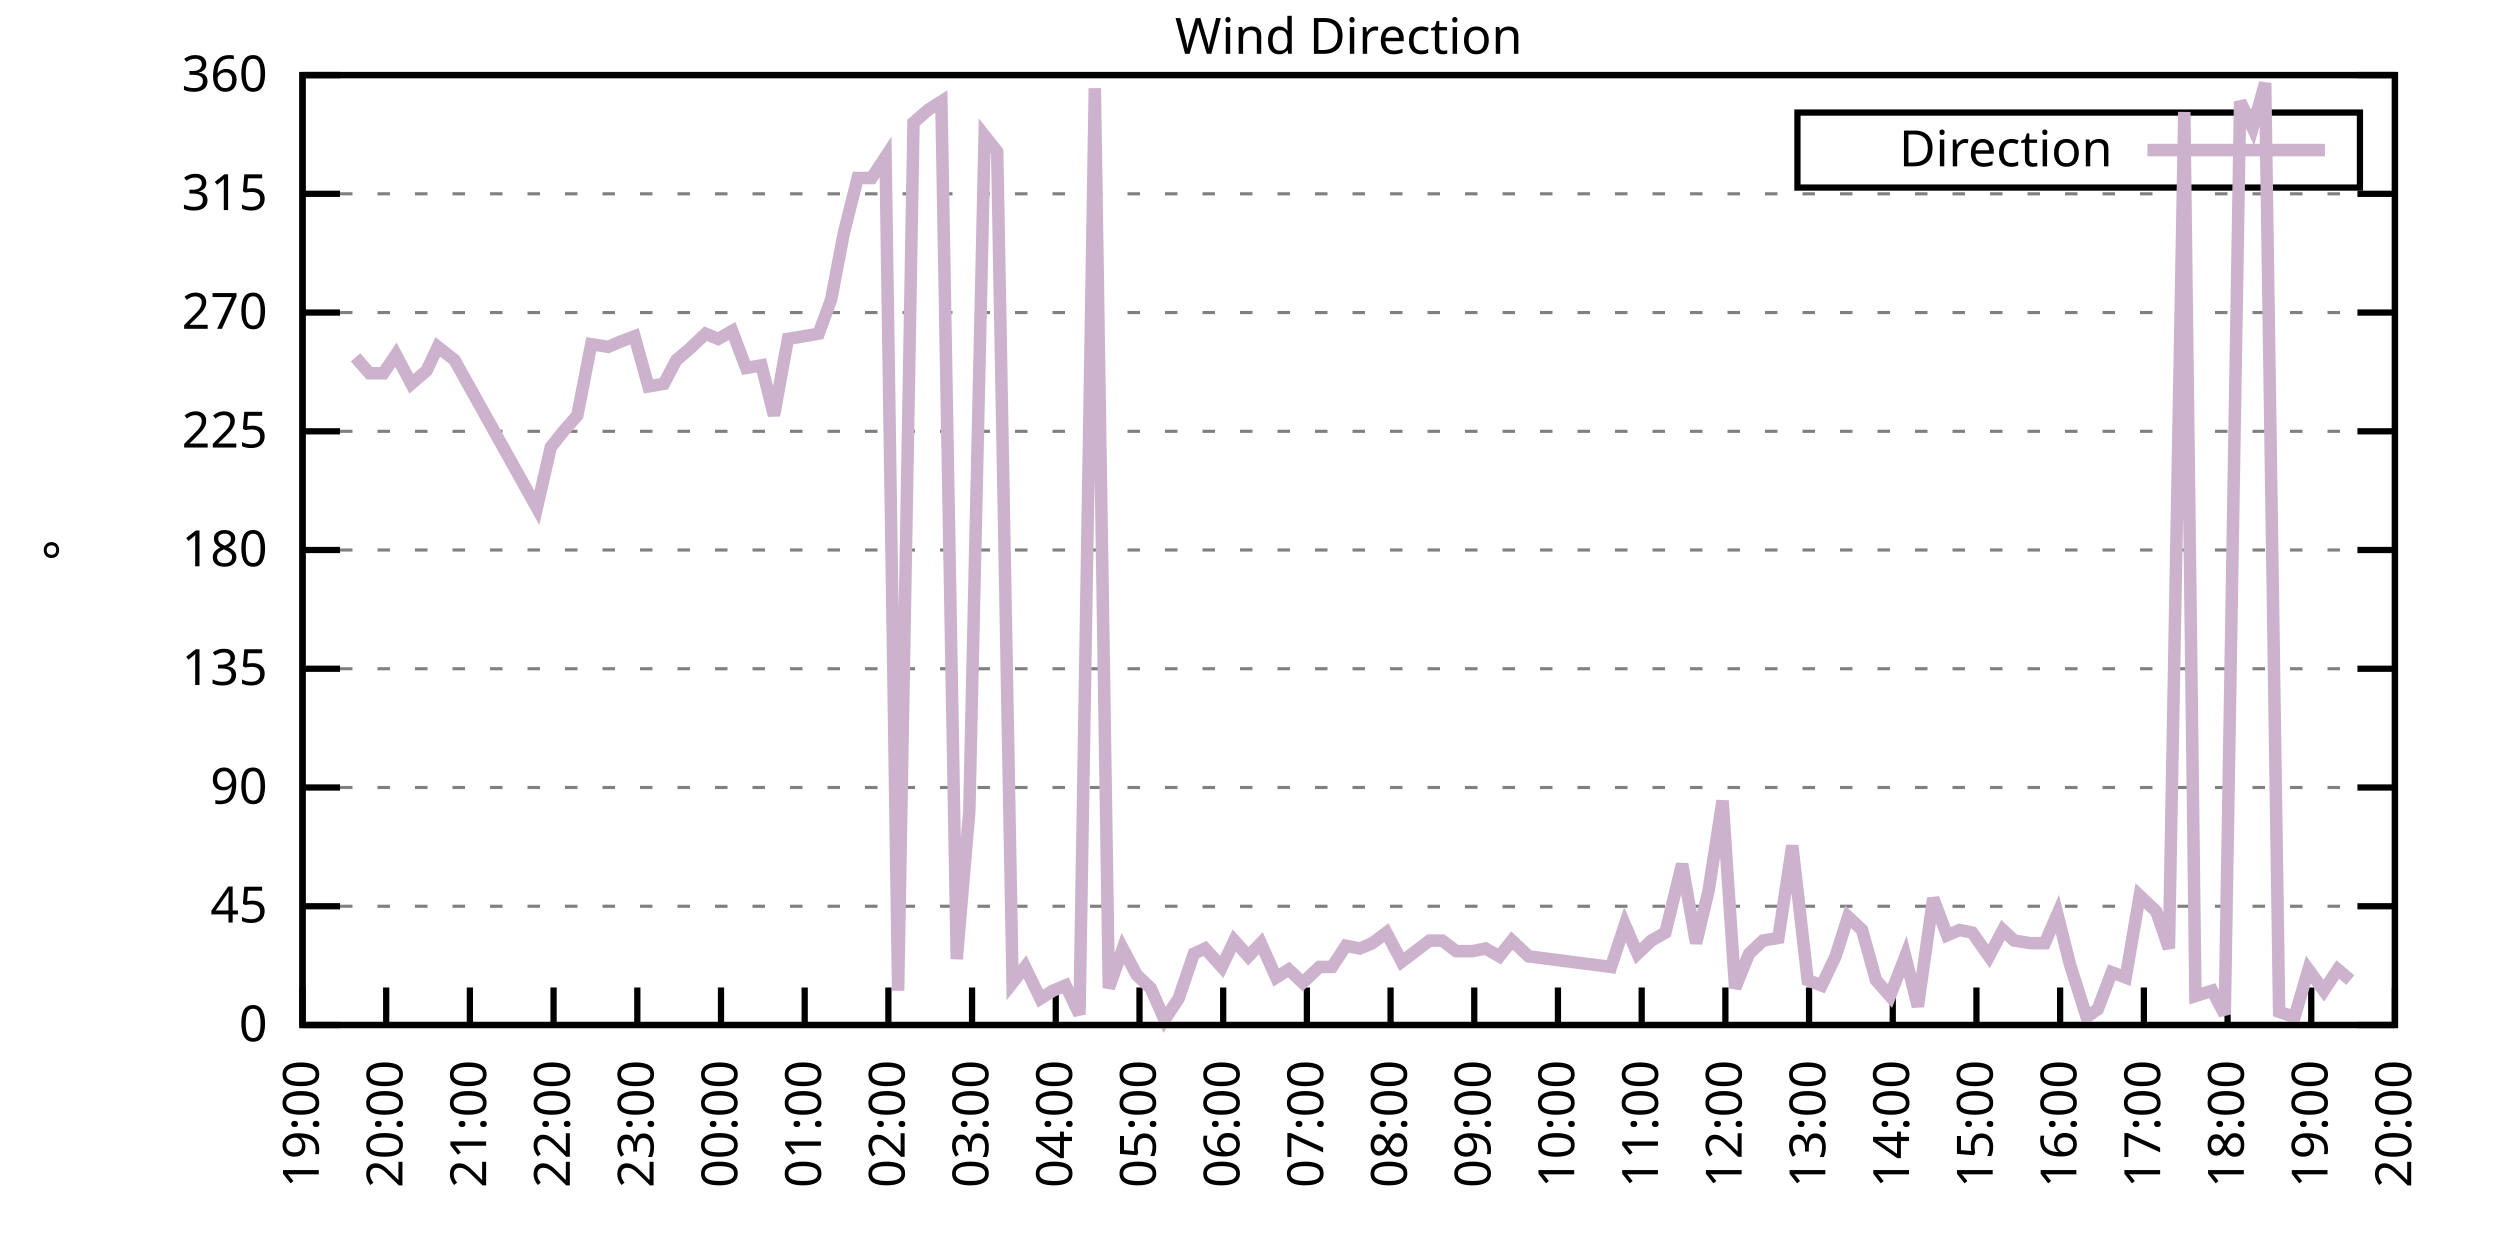
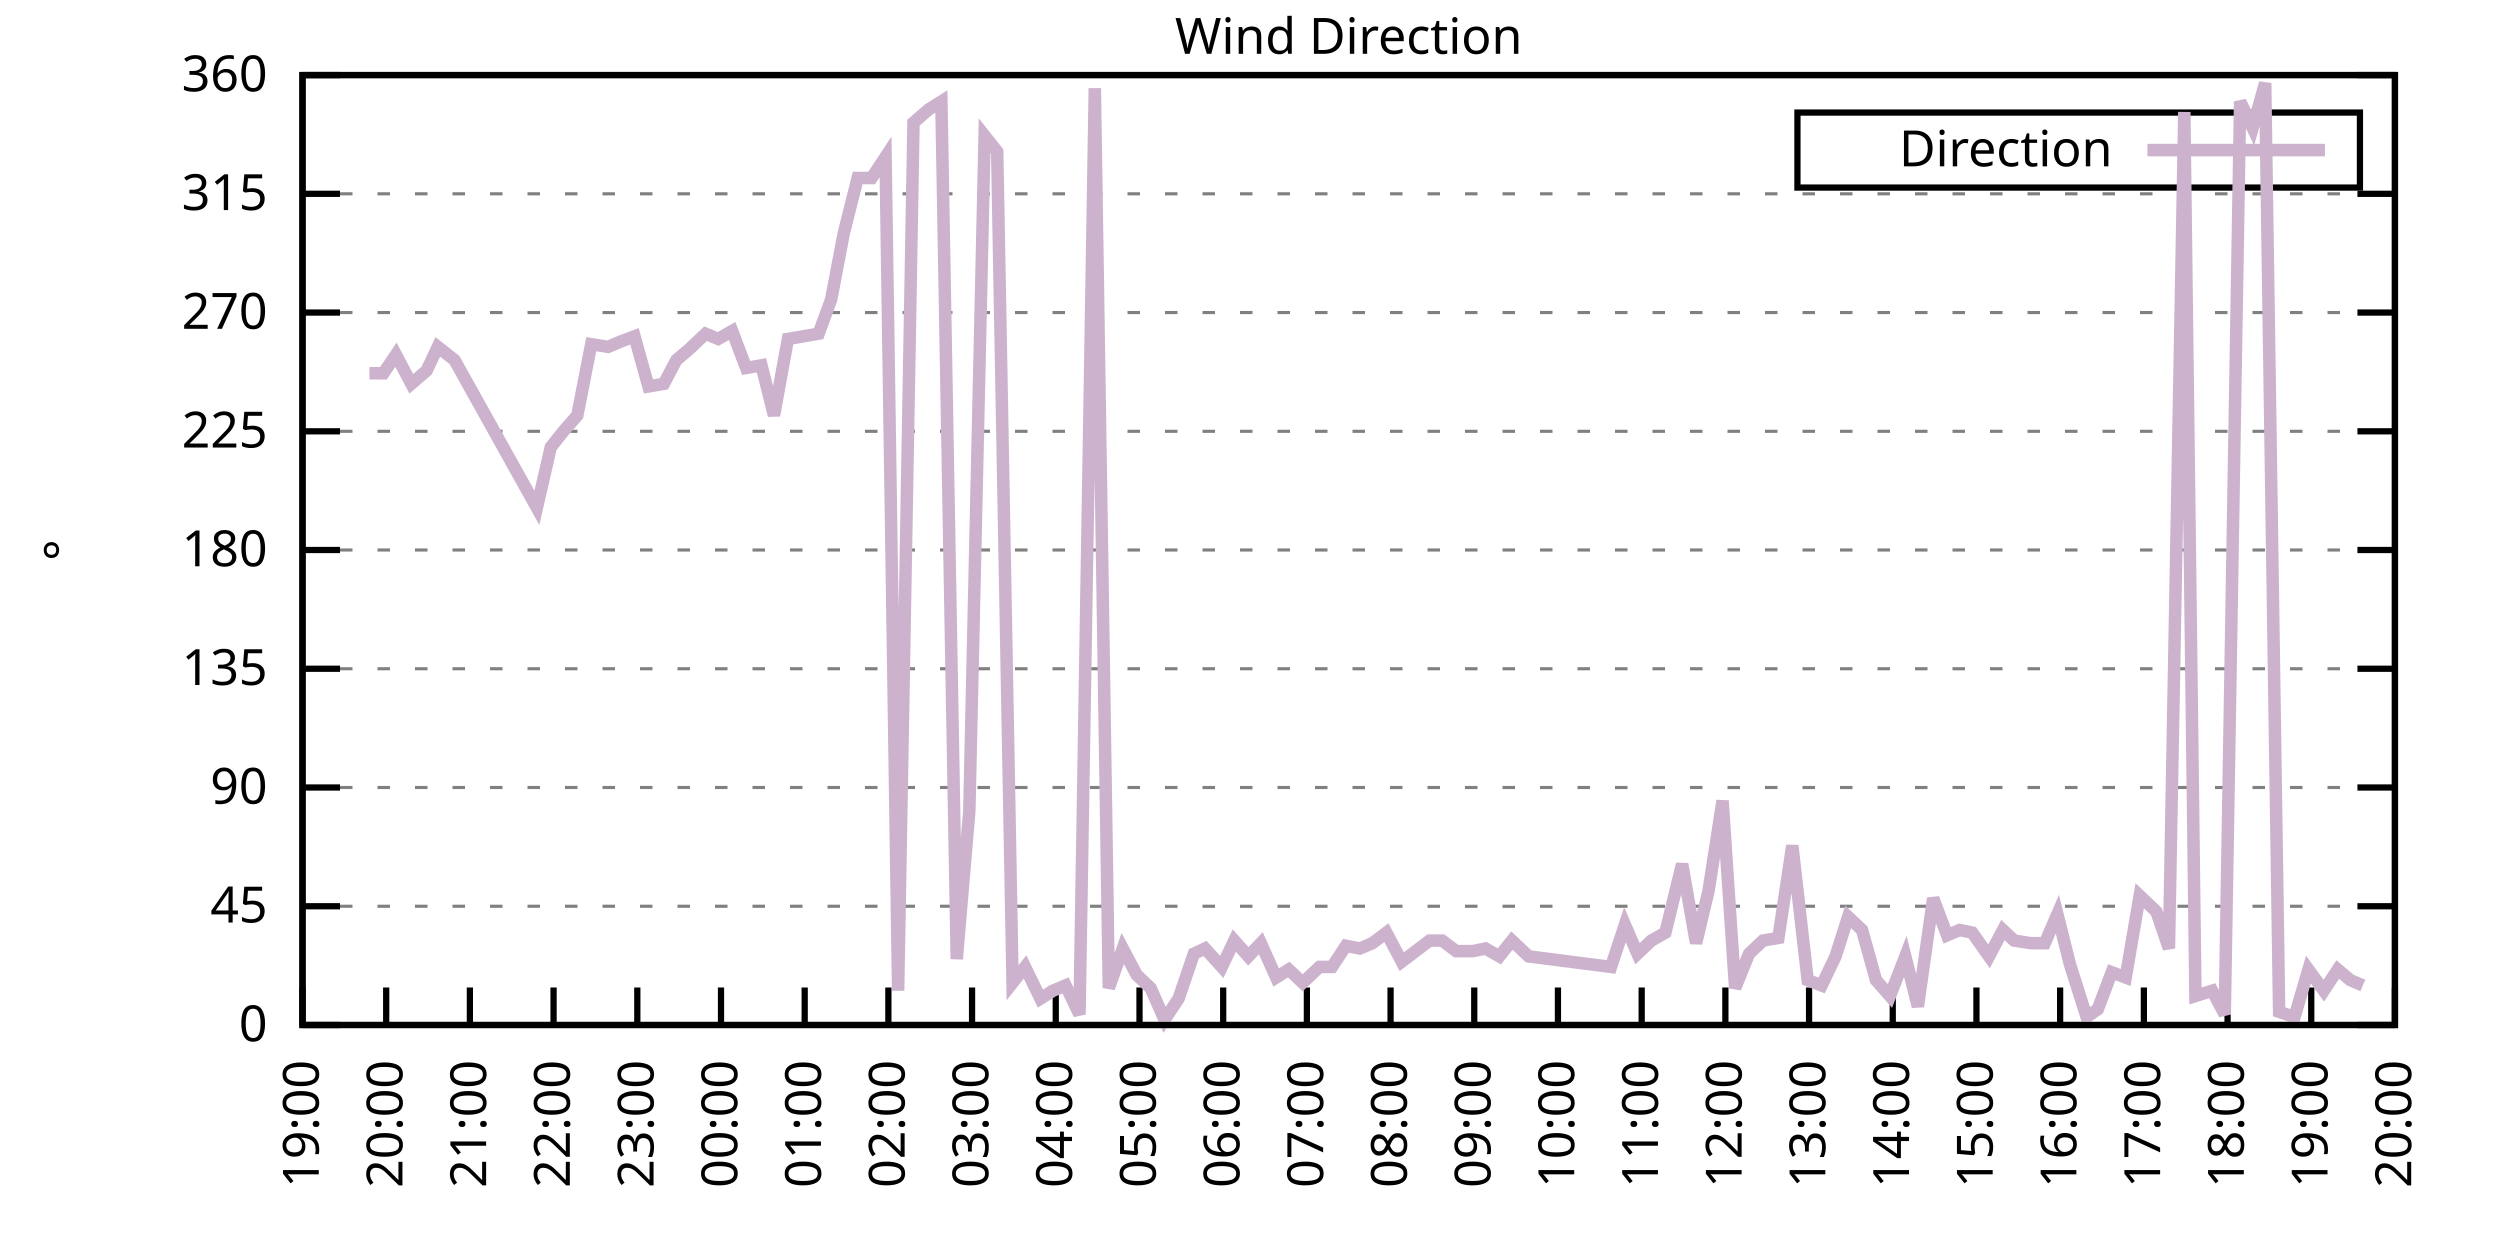
<svg xmlns="http://www.w3.org/2000/svg" xmlns:xlink="http://www.w3.org/1999/xlink" width="400" height="200" viewBox="0 0 400 200">
  <g id="gnuplot_canvas">
    <rect x="0" y="0" width="400" height="200" fill="none" />
    <defs>
      <circle id="gpDot" r="0.5" stroke-width="0.5" stroke="currentColor" />
      <path id="gpPt0" stroke-width="0.333" stroke="currentColor" d="M-1,0 h2 M0,-1 v2" />
      <path id="gpPt1" stroke-width="0.333" stroke="currentColor" d="M-1,-1 L1,1 M1,-1 L-1,1" />
      <path id="gpPt2" stroke-width="0.333" stroke="currentColor" d="M-1,0 L1,0 M0,-1 L0,1 M-1,-1 L1,1 M-1,1 L1,-1" />
      <rect id="gpPt3" stroke-width="0.333" stroke="currentColor" x="-1" y="-1" width="2" height="2" />
      <rect id="gpPt4" stroke-width="0.333" stroke="currentColor" fill="currentColor" x="-1" y="-1" width="2" height="2" />
      <circle id="gpPt5" stroke-width="0.333" stroke="currentColor" cx="0" cy="0" r="1" />
      <use xlink:href="#gpPt5" id="gpPt6" fill="currentColor" stroke="none" />
      <path id="gpPt7" stroke-width="0.333" stroke="currentColor" d="M0,-1.33 L-1.33,0.67 L1.33,0.67 z" />
      <use xlink:href="#gpPt7" id="gpPt8" fill="currentColor" stroke="none" />
      <use xlink:href="#gpPt7" id="gpPt9" stroke="currentColor" transform="rotate(180)" />
      <use xlink:href="#gpPt9" id="gpPt10" fill="currentColor" stroke="none" />
      <use xlink:href="#gpPt3" id="gpPt11" stroke="currentColor" transform="rotate(45)" />
      <use xlink:href="#gpPt11" id="gpPt12" fill="currentColor" stroke="none" />
      <path id="gpPt13" stroke-width="0.333" stroke="currentColor" d="M0,1.330 L1.265,0.411 L0.782,-1.067 L-0.782,-1.076 L-1.265,0.411 z" />
      <use xlink:href="#gpPt13" id="gpPt14" fill="currentColor" stroke="none" />
      <filter id="textbox" filterUnits="objectBoundingBox" x="0" y="0" height="1" width="1">
        <feFlood flood-color="white" flood-opacity="1" result="bgnd" />
        <feComposite in="SourceGraphic" in2="bgnd" operator="atop" />
      </filter>
      <filter id="greybox" filterUnits="objectBoundingBox" x="0" y="0" height="1" width="1">
        <feFlood flood-color="lightgrey" flood-opacity="1" result="grey" />
        <feComposite in="SourceGraphic" in2="grey" operator="atop" />
      </filter>
    </defs>
    <g fill="none" color="white" stroke="currentColor" stroke-width="1.00" stroke-linecap="butt" stroke-linejoin="miter">
</g>
    <g fill="none" color="black" stroke="currentColor" stroke-width="1.00" stroke-linecap="butt" stroke-linejoin="miter">
      <g stroke="none" shape-rendering="crispEdges">
        <polygon fill="rgb(255, 255, 255)" points="48.40,164.00 383.18,164.00 383.18,12.02 48.40,12.02 " />
      </g>
    </g>
    <g fill="none" color="black" stroke="currentColor" stroke-width="1.00" stroke-linecap="butt" stroke-linejoin="miter">
</g>
    <g fill="none" color="black" stroke="black" stroke-width="0.50" stroke-linecap="butt" stroke-linejoin="miter">
</g>
    <g fill="none" color="gray" stroke="currentColor" stroke-width="0.50" stroke-linecap="butt" stroke-linejoin="miter">
      <path stroke="gray" stroke-dasharray="2,4" class="gridline" d="M48.40,164.00 L383.19,164.00  " />
    </g>
    <g fill="none" color="gray" stroke="gray" stroke-width="1.00" stroke-linecap="butt" stroke-linejoin="miter">
</g>
    <g fill="none" color="black" stroke="currentColor" stroke-width="1.00" stroke-linecap="butt" stroke-linejoin="miter">
      <path stroke="black" d="M48.40,164.00 L54.40,164.00 M383.19,164.00 L377.19,164.00  " />
      <g transform="translate(42.80,166.60)" stroke="none" fill="black" font-family="Sans" font-size="8.00" text-anchor="end">
        <text>
          <tspan font-family="Sans"> 0</tspan>
        </text>
      </g>
    </g>
    <g fill="none" color="black" stroke="currentColor" stroke-width="1.00" stroke-linecap="butt" stroke-linejoin="miter">
</g>
    <g fill="none" color="black" stroke="black" stroke-width="0.50" stroke-linecap="butt" stroke-linejoin="miter">
</g>
    <g fill="none" color="gray" stroke="currentColor" stroke-width="0.50" stroke-linecap="butt" stroke-linejoin="miter">
      <path stroke="gray" stroke-dasharray="2,4" class="gridline" d="M48.40,145.00 L383.19,145.00  " />
    </g>
    <g fill="none" color="gray" stroke="gray" stroke-width="1.00" stroke-linecap="butt" stroke-linejoin="miter">
</g>
    <g fill="none" color="black" stroke="currentColor" stroke-width="1.00" stroke-linecap="butt" stroke-linejoin="miter">
      <path stroke="black" d="M48.40,145.00 L54.40,145.00 M383.19,145.00 L377.19,145.00  " />
      <g transform="translate(42.80,147.60)" stroke="none" fill="black" font-family="Sans" font-size="8.00" text-anchor="end">
        <text>
          <tspan font-family="Sans"> 45</tspan>
        </text>
      </g>
    </g>
    <g fill="none" color="black" stroke="currentColor" stroke-width="1.00" stroke-linecap="butt" stroke-linejoin="miter">
</g>
    <g fill="none" color="black" stroke="black" stroke-width="0.50" stroke-linecap="butt" stroke-linejoin="miter">
</g>
    <g fill="none" color="gray" stroke="currentColor" stroke-width="0.50" stroke-linecap="butt" stroke-linejoin="miter">
      <path stroke="gray" stroke-dasharray="2,4" class="gridline" d="M48.40,126.00 L383.19,126.00  " />
    </g>
    <g fill="none" color="gray" stroke="gray" stroke-width="1.00" stroke-linecap="butt" stroke-linejoin="miter">
</g>
    <g fill="none" color="black" stroke="currentColor" stroke-width="1.00" stroke-linecap="butt" stroke-linejoin="miter">
      <path stroke="black" d="M48.40,126.00 L54.40,126.00 M383.19,126.00 L377.19,126.00  " />
      <g transform="translate(42.80,128.60)" stroke="none" fill="black" font-family="Sans" font-size="8.00" text-anchor="end">
        <text>
          <tspan font-family="Sans"> 90</tspan>
        </text>
      </g>
    </g>
    <g fill="none" color="black" stroke="currentColor" stroke-width="1.00" stroke-linecap="butt" stroke-linejoin="miter">
</g>
    <g fill="none" color="black" stroke="black" stroke-width="0.50" stroke-linecap="butt" stroke-linejoin="miter">
</g>
    <g fill="none" color="gray" stroke="currentColor" stroke-width="0.50" stroke-linecap="butt" stroke-linejoin="miter">
      <path stroke="gray" stroke-dasharray="2,4" class="gridline" d="M48.40,107.00 L383.19,107.00  " />
    </g>
    <g fill="none" color="gray" stroke="gray" stroke-width="1.00" stroke-linecap="butt" stroke-linejoin="miter">
</g>
    <g fill="none" color="black" stroke="currentColor" stroke-width="1.00" stroke-linecap="butt" stroke-linejoin="miter">
      <path stroke="black" d="M48.40,107.00 L54.40,107.00 M383.19,107.00 L377.19,107.00  " />
      <g transform="translate(42.80,109.60)" stroke="none" fill="black" font-family="Sans" font-size="8.00" text-anchor="end">
        <text>
          <tspan font-family="Sans"> 135</tspan>
        </text>
      </g>
    </g>
    <g fill="none" color="black" stroke="currentColor" stroke-width="1.00" stroke-linecap="butt" stroke-linejoin="miter">
</g>
    <g fill="none" color="black" stroke="black" stroke-width="0.50" stroke-linecap="butt" stroke-linejoin="miter">
</g>
    <g fill="none" color="gray" stroke="currentColor" stroke-width="0.50" stroke-linecap="butt" stroke-linejoin="miter">
      <path stroke="gray" stroke-dasharray="2,4" class="gridline" d="M48.40,88.00 L383.19,88.00  " />
    </g>
    <g fill="none" color="gray" stroke="gray" stroke-width="1.00" stroke-linecap="butt" stroke-linejoin="miter">
</g>
    <g fill="none" color="black" stroke="currentColor" stroke-width="1.00" stroke-linecap="butt" stroke-linejoin="miter">
      <path stroke="black" d="M48.40,88.00 L54.40,88.00 M383.19,88.00 L377.19,88.00  " />
      <g transform="translate(42.80,90.60)" stroke="none" fill="black" font-family="Sans" font-size="8.00" text-anchor="end">
        <text>
          <tspan font-family="Sans"> 180</tspan>
        </text>
      </g>
    </g>
    <g fill="none" color="black" stroke="currentColor" stroke-width="1.00" stroke-linecap="butt" stroke-linejoin="miter">
</g>
    <g fill="none" color="black" stroke="black" stroke-width="0.50" stroke-linecap="butt" stroke-linejoin="miter">
</g>
    <g fill="none" color="gray" stroke="currentColor" stroke-width="0.50" stroke-linecap="butt" stroke-linejoin="miter">
      <path stroke="gray" stroke-dasharray="2,4" class="gridline" d="M48.40,69.01 L383.19,69.01  " />
    </g>
    <g fill="none" color="gray" stroke="gray" stroke-width="1.00" stroke-linecap="butt" stroke-linejoin="miter">
</g>
    <g fill="none" color="black" stroke="currentColor" stroke-width="1.00" stroke-linecap="butt" stroke-linejoin="miter">
      <path stroke="black" d="M48.40,69.01 L54.40,69.01 M383.19,69.01 L377.19,69.01  " />
      <g transform="translate(42.80,71.61)" stroke="none" fill="black" font-family="Sans" font-size="8.00" text-anchor="end">
        <text>
          <tspan font-family="Sans"> 225</tspan>
        </text>
      </g>
    </g>
    <g fill="none" color="black" stroke="currentColor" stroke-width="1.00" stroke-linecap="butt" stroke-linejoin="miter">
</g>
    <g fill="none" color="black" stroke="black" stroke-width="0.50" stroke-linecap="butt" stroke-linejoin="miter">
</g>
    <g fill="none" color="gray" stroke="currentColor" stroke-width="0.50" stroke-linecap="butt" stroke-linejoin="miter">
      <path stroke="gray" stroke-dasharray="2,4" class="gridline" d="M48.40,50.01 L383.19,50.01  " />
    </g>
    <g fill="none" color="gray" stroke="gray" stroke-width="1.00" stroke-linecap="butt" stroke-linejoin="miter">
</g>
    <g fill="none" color="black" stroke="currentColor" stroke-width="1.00" stroke-linecap="butt" stroke-linejoin="miter">
      <path stroke="black" d="M48.40,50.01 L54.40,50.01 M383.19,50.01 L377.19,50.01  " />
      <g transform="translate(42.80,52.61)" stroke="none" fill="black" font-family="Sans" font-size="8.00" text-anchor="end">
        <text>
          <tspan font-family="Sans"> 270</tspan>
        </text>
      </g>
    </g>
    <g fill="none" color="black" stroke="currentColor" stroke-width="1.00" stroke-linecap="butt" stroke-linejoin="miter">
</g>
    <g fill="none" color="black" stroke="black" stroke-width="0.50" stroke-linecap="butt" stroke-linejoin="miter">
</g>
    <g fill="none" color="gray" stroke="currentColor" stroke-width="0.50" stroke-linecap="butt" stroke-linejoin="miter">
      <path stroke="gray" stroke-dasharray="2,4" class="gridline" d="M48.40,31.01 L383.19,31.01  " />
    </g>
    <g fill="none" color="gray" stroke="gray" stroke-width="1.00" stroke-linecap="butt" stroke-linejoin="miter">
</g>
    <g fill="none" color="black" stroke="currentColor" stroke-width="1.00" stroke-linecap="butt" stroke-linejoin="miter">
      <path stroke="black" d="M48.40,31.01 L54.40,31.01 M383.19,31.01 L377.19,31.01  " />
      <g transform="translate(42.80,33.61)" stroke="none" fill="black" font-family="Sans" font-size="8.00" text-anchor="end">
        <text>
          <tspan font-family="Sans"> 315</tspan>
        </text>
      </g>
    </g>
    <g fill="none" color="black" stroke="currentColor" stroke-width="1.00" stroke-linecap="butt" stroke-linejoin="miter">
</g>
    <g fill="none" color="black" stroke="black" stroke-width="0.50" stroke-linecap="butt" stroke-linejoin="miter">
</g>
    <g fill="none" color="gray" stroke="currentColor" stroke-width="0.50" stroke-linecap="butt" stroke-linejoin="miter">
      <path stroke="gray" stroke-dasharray="2,4" class="gridline" d="M48.40,12.01 L383.19,12.01  " />
    </g>
    <g fill="none" color="gray" stroke="gray" stroke-width="1.00" stroke-linecap="butt" stroke-linejoin="miter">
</g>
    <g fill="none" color="black" stroke="currentColor" stroke-width="1.00" stroke-linecap="butt" stroke-linejoin="miter">
      <path stroke="black" d="M48.40,12.01 L54.40,12.01 M383.19,12.01 L377.19,12.01  " />
      <g transform="translate(42.80,14.61)" stroke="none" fill="black" font-family="Sans" font-size="8.00" text-anchor="end">
        <text>
          <tspan font-family="Sans"> 360</tspan>
        </text>
      </g>
    </g>
    <g fill="none" color="black" stroke="currentColor" stroke-width="1.00" stroke-linecap="butt" stroke-linejoin="miter">
      <path stroke="black" d="M48.40,164.00 L48.40,158.00  " />
      <g transform="translate(51.00,169.60) rotate(270.00)" stroke="none" fill="black" font-family="Sans" font-size="8.00" text-anchor="end">
        <text>
          <tspan font-family="Sans">19:00</tspan>
        </text>
      </g>
    </g>
    <g fill="none" color="black" stroke="currentColor" stroke-width="1.00" stroke-linecap="butt" stroke-linejoin="miter">
      <path stroke="black" d="M61.79,164.00 L61.79,158.00  " />
      <g transform="translate(64.39,169.60) rotate(270.00)" stroke="none" fill="black" font-family="Sans" font-size="8.00" text-anchor="end">
        <text>
          <tspan font-family="Sans">20:00</tspan>
        </text>
      </g>
    </g>
    <g fill="none" color="black" stroke="currentColor" stroke-width="1.00" stroke-linecap="butt" stroke-linejoin="miter">
      <path stroke="black" d="M75.18,164.00 L75.18,158.00  " />
      <g transform="translate(77.78,169.60) rotate(270.00)" stroke="none" fill="black" font-family="Sans" font-size="8.00" text-anchor="end">
        <text>
          <tspan font-family="Sans">21:00</tspan>
        </text>
      </g>
    </g>
    <g fill="none" color="black" stroke="currentColor" stroke-width="1.00" stroke-linecap="butt" stroke-linejoin="miter">
      <path stroke="black" d="M88.57,164.00 L88.57,158.00  " />
      <g transform="translate(91.17,169.60) rotate(270.00)" stroke="none" fill="black" font-family="Sans" font-size="8.00" text-anchor="end">
        <text>
          <tspan font-family="Sans">22:00</tspan>
        </text>
      </g>
    </g>
    <g fill="none" color="black" stroke="currentColor" stroke-width="1.00" stroke-linecap="butt" stroke-linejoin="miter">
      <path stroke="black" d="M101.97,164.00 L101.97,158.00  " />
      <g transform="translate(104.57,169.60) rotate(270.00)" stroke="none" fill="black" font-family="Sans" font-size="8.00" text-anchor="end">
        <text>
          <tspan font-family="Sans">23:00</tspan>
        </text>
      </g>
    </g>
    <g fill="none" color="black" stroke="currentColor" stroke-width="1.00" stroke-linecap="butt" stroke-linejoin="miter">
      <path stroke="black" d="M115.36,164.00 L115.36,158.00  " />
      <g transform="translate(117.96,169.60) rotate(270.00)" stroke="none" fill="black" font-family="Sans" font-size="8.00" text-anchor="end">
        <text>
          <tspan font-family="Sans">00:00</tspan>
        </text>
      </g>
    </g>
    <g fill="none" color="black" stroke="currentColor" stroke-width="1.00" stroke-linecap="butt" stroke-linejoin="miter">
      <path stroke="black" d="M128.75,164.00 L128.75,158.00  " />
      <g transform="translate(131.35,169.60) rotate(270.00)" stroke="none" fill="black" font-family="Sans" font-size="8.00" text-anchor="end">
        <text>
          <tspan font-family="Sans">01:00</tspan>
        </text>
      </g>
    </g>
    <g fill="none" color="black" stroke="currentColor" stroke-width="1.00" stroke-linecap="butt" stroke-linejoin="miter">
      <path stroke="black" d="M142.14,164.00 L142.14,158.00  " />
      <g transform="translate(144.74,169.60) rotate(270.00)" stroke="none" fill="black" font-family="Sans" font-size="8.00" text-anchor="end">
        <text>
          <tspan font-family="Sans">02:00</tspan>
        </text>
      </g>
    </g>
    <g fill="none" color="black" stroke="currentColor" stroke-width="1.00" stroke-linecap="butt" stroke-linejoin="miter">
      <path stroke="black" d="M155.53,164.00 L155.53,158.00  " />
      <g transform="translate(158.13,169.60) rotate(270.00)" stroke="none" fill="black" font-family="Sans" font-size="8.00" text-anchor="end">
        <text>
          <tspan font-family="Sans">03:00</tspan>
        </text>
      </g>
    </g>
    <g fill="none" color="black" stroke="currentColor" stroke-width="1.00" stroke-linecap="butt" stroke-linejoin="miter">
      <path stroke="black" d="M168.92,164.00 L168.92,158.00  " />
      <g transform="translate(171.52,169.60) rotate(270.00)" stroke="none" fill="black" font-family="Sans" font-size="8.00" text-anchor="end">
        <text>
          <tspan font-family="Sans">04:00</tspan>
        </text>
      </g>
    </g>
    <g fill="none" color="black" stroke="currentColor" stroke-width="1.00" stroke-linecap="butt" stroke-linejoin="miter">
      <path stroke="black" d="M182.32,164.00 L182.32,158.00  " />
      <g transform="translate(184.92,169.60) rotate(270.00)" stroke="none" fill="black" font-family="Sans" font-size="8.00" text-anchor="end">
        <text>
          <tspan font-family="Sans">05:00</tspan>
        </text>
      </g>
    </g>
    <g fill="none" color="black" stroke="currentColor" stroke-width="1.00" stroke-linecap="butt" stroke-linejoin="miter">
      <path stroke="black" d="M195.71,164.00 L195.71,158.00  " />
      <g transform="translate(198.31,169.60) rotate(270.00)" stroke="none" fill="black" font-family="Sans" font-size="8.00" text-anchor="end">
        <text>
          <tspan font-family="Sans">06:00</tspan>
        </text>
      </g>
    </g>
    <g fill="none" color="black" stroke="currentColor" stroke-width="1.00" stroke-linecap="butt" stroke-linejoin="miter">
      <path stroke="black" d="M209.10,164.00 L209.10,158.00  " />
      <g transform="translate(211.70,169.60) rotate(270.00)" stroke="none" fill="black" font-family="Sans" font-size="8.00" text-anchor="end">
        <text>
          <tspan font-family="Sans">07:00</tspan>
        </text>
      </g>
    </g>
    <g fill="none" color="black" stroke="currentColor" stroke-width="1.00" stroke-linecap="butt" stroke-linejoin="miter">
      <path stroke="black" d="M222.49,164.00 L222.49,158.00  " />
      <g transform="translate(225.09,169.60) rotate(270.00)" stroke="none" fill="black" font-family="Sans" font-size="8.00" text-anchor="end">
        <text>
          <tspan font-family="Sans">08:00</tspan>
        </text>
      </g>
    </g>
    <g fill="none" color="black" stroke="currentColor" stroke-width="1.00" stroke-linecap="butt" stroke-linejoin="miter">
      <path stroke="black" d="M235.88,164.00 L235.88,158.00  " />
      <g transform="translate(238.48,169.60) rotate(270.00)" stroke="none" fill="black" font-family="Sans" font-size="8.00" text-anchor="end">
        <text>
          <tspan font-family="Sans">09:00</tspan>
        </text>
      </g>
    </g>
    <g fill="none" color="black" stroke="currentColor" stroke-width="1.00" stroke-linecap="butt" stroke-linejoin="miter">
      <path stroke="black" d="M249.27,164.00 L249.27,158.00  " />
      <g transform="translate(251.87,169.60) rotate(270.00)" stroke="none" fill="black" font-family="Sans" font-size="8.00" text-anchor="end">
        <text>
          <tspan font-family="Sans">10:00</tspan>
        </text>
      </g>
    </g>
    <g fill="none" color="black" stroke="currentColor" stroke-width="1.00" stroke-linecap="butt" stroke-linejoin="miter">
      <path stroke="black" d="M262.67,164.00 L262.67,158.00  " />
      <g transform="translate(265.27,169.60) rotate(270.00)" stroke="none" fill="black" font-family="Sans" font-size="8.00" text-anchor="end">
        <text>
          <tspan font-family="Sans">11:00</tspan>
        </text>
      </g>
    </g>
    <g fill="none" color="black" stroke="currentColor" stroke-width="1.00" stroke-linecap="butt" stroke-linejoin="miter">
      <path stroke="black" d="M276.06,164.00 L276.06,158.00  " />
      <g transform="translate(278.66,169.60) rotate(270.00)" stroke="none" fill="black" font-family="Sans" font-size="8.00" text-anchor="end">
        <text>
          <tspan font-family="Sans">12:00</tspan>
        </text>
      </g>
    </g>
    <g fill="none" color="black" stroke="currentColor" stroke-width="1.00" stroke-linecap="butt" stroke-linejoin="miter">
      <path stroke="black" d="M289.45,164.00 L289.45,158.00  " />
      <g transform="translate(292.05,169.60) rotate(270.00)" stroke="none" fill="black" font-family="Sans" font-size="8.00" text-anchor="end">
        <text>
          <tspan font-family="Sans">13:00</tspan>
        </text>
      </g>
    </g>
    <g fill="none" color="black" stroke="currentColor" stroke-width="1.00" stroke-linecap="butt" stroke-linejoin="miter">
      <path stroke="black" d="M302.84,164.00 L302.84,158.00  " />
      <g transform="translate(305.44,169.60) rotate(270.00)" stroke="none" fill="black" font-family="Sans" font-size="8.00" text-anchor="end">
        <text>
          <tspan font-family="Sans">14:00</tspan>
        </text>
      </g>
    </g>
    <g fill="none" color="black" stroke="currentColor" stroke-width="1.00" stroke-linecap="butt" stroke-linejoin="miter">
      <path stroke="black" d="M316.23,164.00 L316.23,158.00  " />
      <g transform="translate(318.83,169.60) rotate(270.00)" stroke="none" fill="black" font-family="Sans" font-size="8.00" text-anchor="end">
        <text>
          <tspan font-family="Sans">15:00</tspan>
        </text>
      </g>
    </g>
    <g fill="none" color="black" stroke="currentColor" stroke-width="1.00" stroke-linecap="butt" stroke-linejoin="miter">
      <path stroke="black" d="M329.62,164.00 L329.62,158.00  " />
      <g transform="translate(332.22,169.60) rotate(270.00)" stroke="none" fill="black" font-family="Sans" font-size="8.00" text-anchor="end">
        <text>
          <tspan font-family="Sans">16:00</tspan>
        </text>
      </g>
    </g>
    <g fill="none" color="black" stroke="currentColor" stroke-width="1.00" stroke-linecap="butt" stroke-linejoin="miter">
      <path stroke="black" d="M343.02,164.00 L343.02,158.00  " />
      <g transform="translate(345.62,169.60) rotate(270.00)" stroke="none" fill="black" font-family="Sans" font-size="8.00" text-anchor="end">
        <text>
          <tspan font-family="Sans">17:00</tspan>
        </text>
      </g>
    </g>
    <g fill="none" color="black" stroke="currentColor" stroke-width="1.00" stroke-linecap="butt" stroke-linejoin="miter">
      <path stroke="black" d="M356.41,164.00 L356.41,158.00  " />
      <g transform="translate(359.01,169.60) rotate(270.00)" stroke="none" fill="black" font-family="Sans" font-size="8.00" text-anchor="end">
        <text>
          <tspan font-family="Sans">18:00</tspan>
        </text>
      </g>
    </g>
    <g fill="none" color="black" stroke="currentColor" stroke-width="1.00" stroke-linecap="butt" stroke-linejoin="miter">
      <path stroke="black" d="M369.80,164.00 L369.80,158.00  " />
      <g transform="translate(372.40,169.60) rotate(270.00)" stroke="none" fill="black" font-family="Sans" font-size="8.00" text-anchor="end">
        <text>
          <tspan font-family="Sans">19:00</tspan>
        </text>
      </g>
    </g>
    <g fill="none" color="black" stroke="currentColor" stroke-width="1.00" stroke-linecap="butt" stroke-linejoin="miter">
      <path stroke="black" d="M383.19,164.00 L383.19,158.00  " />
      <g transform="translate(385.79,169.60) rotate(270.00)" stroke="none" fill="black" font-family="Sans" font-size="8.00" text-anchor="end">
        <text>
          <tspan font-family="Sans">20:00</tspan>
        </text>
      </g>
    </g>
    <g fill="none" color="black" stroke="currentColor" stroke-width="1.00" stroke-linecap="butt" stroke-linejoin="miter">
</g>
    <g fill="none" color="black" stroke="currentColor" stroke-width="1.00" stroke-linecap="butt" stroke-linejoin="miter">
      <path stroke="black" d="M48.40,12.01 L48.40,164.00 L383.19,164.00 L383.19,12.01 L48.40,12.01 Z  " />
    </g>
    <g fill="none" color="black" stroke="currentColor" stroke-width="1.00" stroke-linecap="butt" stroke-linejoin="miter">
</g>
    <g fill="none" color="black" stroke="currentColor" stroke-width="1.00" stroke-linecap="butt" stroke-linejoin="miter">
      <path stroke="black" d="M287.59,30.01 L287.59,18.01 L377.59,18.01 L377.59,30.01 L287.59,30.01 Z  " />
    </g>
    <g id="Wind_direction_plot_1">
      <g fill="none" color="white" stroke="black" stroke-width="2.00" stroke-linecap="butt" stroke-linejoin="miter">
</g>
      <g fill="none" color="black" stroke="currentColor" stroke-width="2.00" stroke-linecap="butt" stroke-linejoin="miter">
        <g transform="translate(337.99,26.61)" stroke="none" fill="black" font-family="Sans" font-size="8.00" text-anchor="end">
          <text>
            <tspan font-family="Sans">Direction</tspan>
          </text>
        </g>
      </g>
      <g fill="none" color="black" stroke="currentColor" stroke-width="2.00" stroke-linecap="butt" stroke-linejoin="miter">
-         <path stroke="rgb(204, 178, 204)" d="M343.59,24.01 L371.99,24.01 M56.88,57.18 L59.11,59.72 L61.35,59.72 L63.35,56.76 L65.81,61.41 L68.26,59.30   L70.05,55.50 L72.73,57.61 L85.90,81.25 L88.13,71.54 L90.14,69.01 L92.37,66.47 L94.60,55.07 L97.28,55.50   L99.29,54.65 L101.52,53.81 L103.75,61.83 L106.21,61.41 L108.22,57.61 L110.22,55.92 L112.90,53.39 L114.91,54.23   L117.14,52.96 L119.38,58.87 L121.83,58.45 L123.84,66.47 L126.07,54.23 L128.53,53.81 L130.98,53.39 L132.99,47.90   L135.00,37.34 L137.23,28.48 L139.46,28.48 L141.69,25.10 L143.70,158.51 L146.16,19.61 L148.61,17.50 L150.62,16.23   L153.08,153.45 L155.09,129.80 L157.54,21.72 L159.55,24.25 L162.01,157.24 L164.01,154.71 L166.47,159.78 L168.48,158.51   L170.49,157.67 L172.72,162.31 L175.17,14.12 L177.41,158.09 L179.64,151.76 L181.87,155.98 L184.10,158.09 L186.33,163.16   L188.57,159.78 L191.02,152.60 L192.81,151.76 L195.48,154.71 L197.49,150.49 L199.73,153.02 L201.73,150.91 L204.19,156.40   L206.20,155.13 L208.43,157.24 L211.11,154.71 L213.12,154.71 L215.35,151.33 L217.58,151.76 L219.59,150.91 L221.82,149.22   L224.28,153.87 L228.74,150.49 L230.75,150.49 L232.98,152.18 L235.66,152.18 L237.67,151.76 L239.90,153.02 L241.91,150.49   L244.59,153.02 L257.76,154.71 L259.99,147.96 L262.00,152.60 L264.23,150.49 L266.46,149.22 L269.14,138.25 L271.37,150.91   L273.38,142.47 L275.61,128.11 L277.62,158.09 L279.85,152.60 L282.08,150.49 L284.54,150.07 L286.77,135.29 L289.23,156.82   L291.46,157.67 L293.69,153.02 L295.70,146.69 L297.93,148.80 L300.16,156.82 L302.39,159.36 L304.85,153.02 L306.86,161.04   L309.31,143.73 L311.54,149.65 L313.55,148.80 L315.56,149.22 L318.24,153.02 L320.47,148.80 L322.26,150.49 L324.94,150.91   L327.17,150.91 L329.18,146.27 L331.19,154.29 L333.86,162.73 L335.65,161.47 L337.88,155.56 L340.11,156.40 L342.35,143.31   L345.02,145.85 L347.03,151.76 L349.49,17.92 L351.27,159.36 L353.95,158.51 L355.96,162.31 L358.42,16.23 L360.42,20.45   L362.43,13.28 L364.66,161.89 L367.12,162.73 L369.35,155.13 L371.81,158.51 L374.04,155.13 L376.05,156.82  " />
+         <path stroke="rgb(204, 178, 204)" d="M343.59,24.01 L371.99,24.01 M59.11,59.72 L61.35,59.72 L63.35,56.76 L65.81,61.41 L68.26,59.30 L70.05,55.50   L72.73,57.61 L85.90,81.25 L88.13,71.54 L90.14,69.01 L92.37,66.47 L94.60,55.07 L97.28,55.50 L99.29,54.65   L101.52,53.81 L103.75,61.83 L106.21,61.41 L108.22,57.61 L110.22,55.92 L112.90,53.39 L114.91,54.23 L117.14,52.96   L119.38,58.87 L121.83,58.45 L123.84,66.47 L126.07,54.23 L128.53,53.81 L130.98,53.39 L132.99,47.90 L135.00,37.34   L137.23,28.48 L139.46,28.48 L141.69,25.10 L143.70,158.51 L146.16,19.61 L148.61,17.50 L150.62,16.23 L153.08,153.45   L155.09,129.80 L157.54,21.72 L159.55,24.25 L162.01,157.24 L164.01,154.71 L166.47,159.78 L168.48,158.51 L170.49,157.67   L172.72,162.31 L175.17,14.12 L177.41,158.09 L179.64,151.76 L181.87,155.98 L184.10,158.09 L186.33,163.16 L188.57,159.78   L191.02,152.60 L192.81,151.76 L195.48,154.71 L197.49,150.49 L199.73,153.02 L201.73,150.91 L204.19,156.40 L206.20,155.13   L208.43,157.24 L211.11,154.71 L213.12,154.71 L215.35,151.33 L217.58,151.76 L219.59,150.91 L221.82,149.22 L224.28,153.87   L228.74,150.49 L230.75,150.49 L232.98,152.18 L235.66,152.18 L237.67,151.76 L239.90,153.02 L241.91,150.49 L244.59,153.02   L257.76,154.71 L259.99,147.96 L262.00,152.60 L264.23,150.49 L266.46,149.22 L269.14,138.25 L271.37,150.91 L273.38,142.47   L275.61,128.11 L277.62,158.09 L279.85,152.60 L282.08,150.49 L284.54,150.07 L286.77,135.29 L289.23,156.82 L291.46,157.67   L293.69,153.02 L295.70,146.69 L297.93,148.80 L300.16,156.82 L302.39,159.36 L304.85,153.02 L306.86,161.04 L309.31,143.73   L311.54,149.65 L313.55,148.80 L315.56,149.22 L318.24,153.02 L320.47,148.80 L322.26,150.49 L324.94,150.91 L327.17,150.91   L329.18,146.27 L331.19,154.29 L333.86,162.73 L335.65,161.47 L337.88,155.56 L340.11,156.40 L342.35,143.31 L345.02,145.85   L347.03,151.76 L349.49,17.92 L351.27,159.36 L353.95,158.51 L355.96,162.31 L358.42,16.23 L360.42,20.45 L362.43,13.28   L364.66,161.89 L367.12,162.73 L369.35,155.13 L371.81,158.51 L374.04,155.13 L376.05,156.82 L378.06,157.67  " />
      </g>
    </g>
    <g fill="none" color="black" stroke="currentColor" stroke-width="2.00" stroke-linecap="butt" stroke-linejoin="miter">
</g>
    <g fill="none" color="black" stroke="black" stroke-width="1.00" stroke-linecap="butt" stroke-linejoin="miter">
</g>
    <g fill="none" color="black" stroke="currentColor" stroke-width="1.00" stroke-linecap="butt" stroke-linejoin="miter">
      <path stroke="black" d="M48.40,12.01 L48.40,164.00 L383.19,164.00 L383.19,12.01 L48.40,12.01 Z  " />
      <g transform="translate(12.80,88.01) rotate(270.00)" stroke="none" fill="black" font-family="Sans" font-size="8.00" text-anchor="middle">
        <text>
          <tspan font-family="Sans">°</tspan>
        </text>
      </g>
    </g>
    <g fill="none" color="black" stroke="currentColor" stroke-width="1.00" stroke-linecap="butt" stroke-linejoin="miter">
</g>
    <g fill="none" color="black" stroke="currentColor" stroke-width="1.00" stroke-linecap="butt" stroke-linejoin="miter">
      <g transform="translate(215.79,8.61)" stroke="none" fill="black" font-family="Sans" font-size="8.00" text-anchor="middle">
        <text>
          <tspan font-family="Sans">Wind Direction</tspan>
        </text>
      </g>
    </g>
    <g fill="none" color="black" stroke="currentColor" stroke-width="1.00" stroke-linecap="butt" stroke-linejoin="miter">
</g>
  </g>
</svg>
